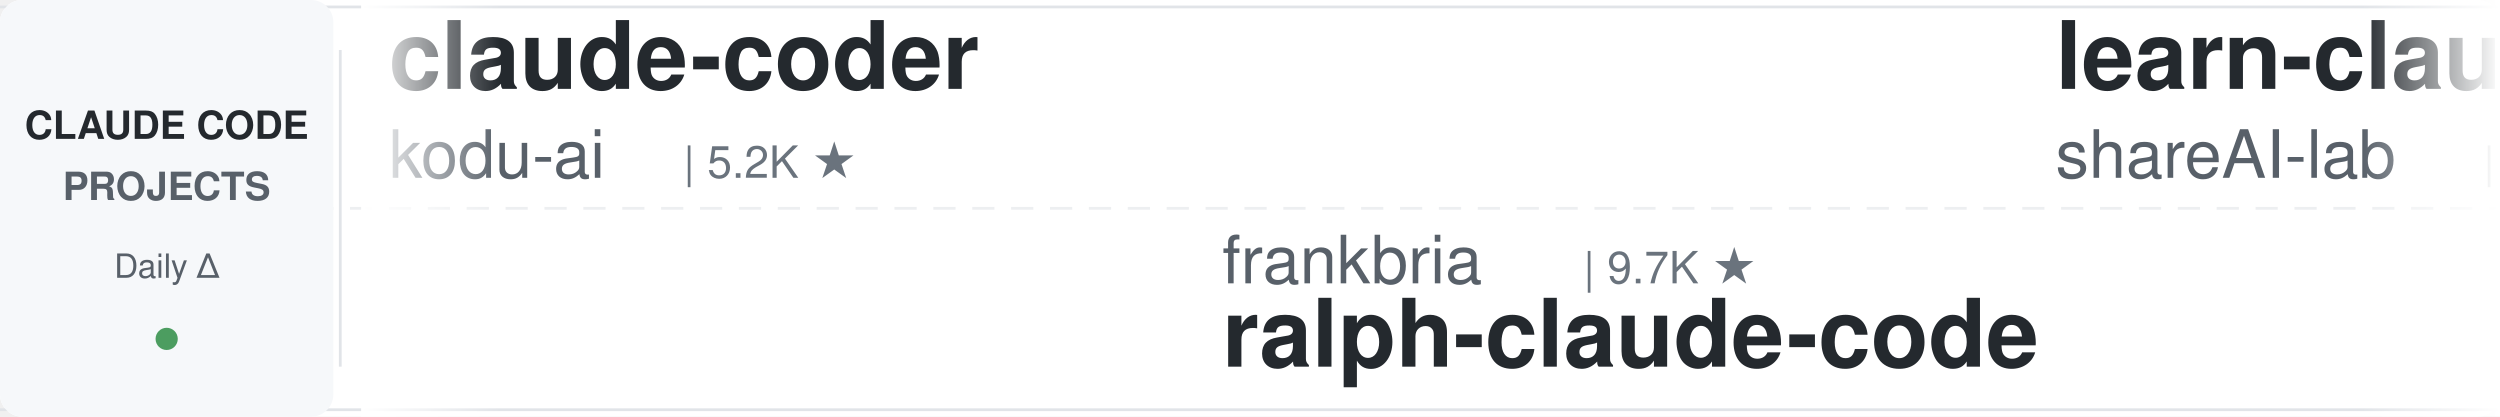
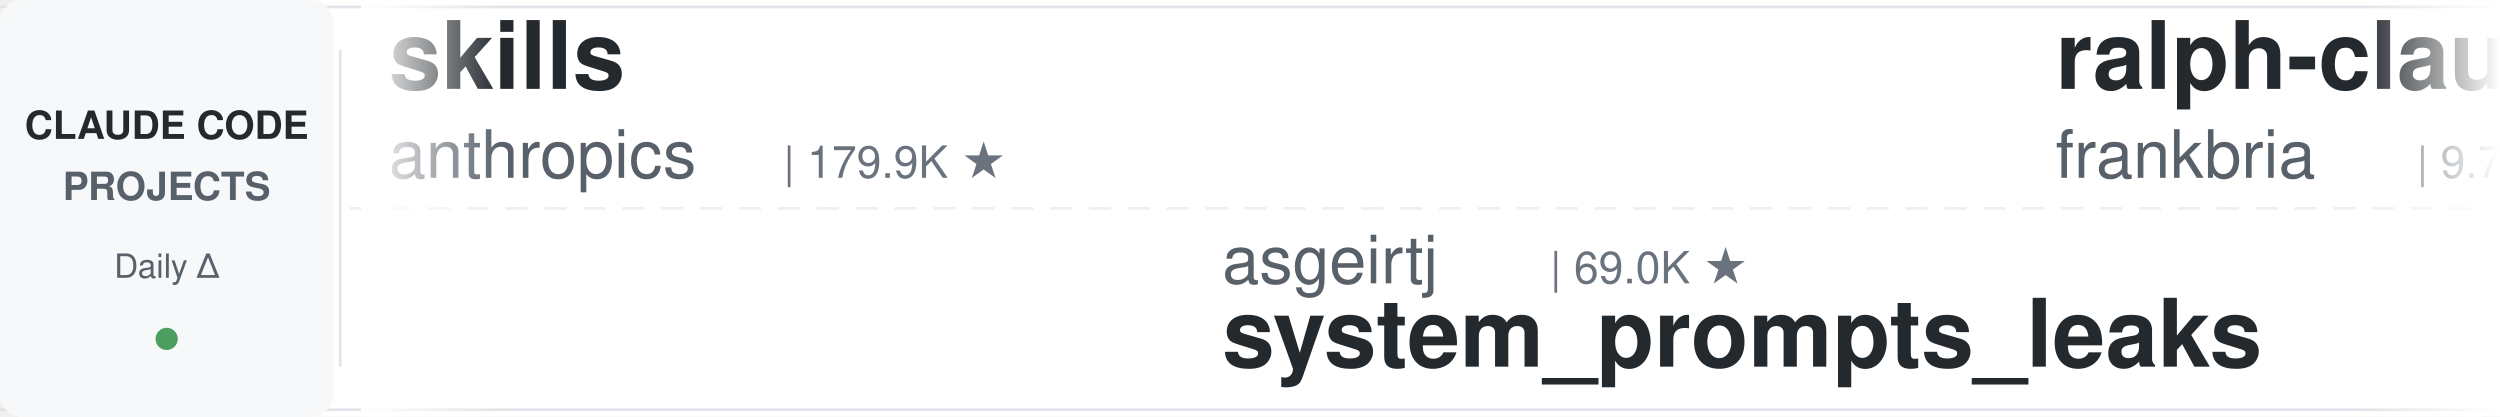
<svg xmlns="http://www.w3.org/2000/svg" width="900" height="150">
  <defs>
    <linearGradient id="leftFade" x1="0%" y1="0%" x2="100%" y2="0%">
      <stop offset="0%" style="stop-color:#ffffff;stop-opacity:1" />
      <stop offset="100%" style="stop-color:#ffffff;stop-opacity:0" />
    </linearGradient>
    <linearGradient id="rightFade" x1="0%" y1="0%" x2="100%" y2="0%">
      <stop offset="0%" style="stop-color:#ffffff;stop-opacity:0" />
      <stop offset="100%" style="stop-color:#ffffff;stop-opacity:1" />
    </linearGradient>
  </defs>
  <rect width="900" height="150" fill="#ffffff" rx="8" />
  <rect x="0" y="2" width="900" height="1" fill="#e1e4e8" />
  <rect x="0" y="147" width="900" height="1" fill="#e1e4e8" />
  <line x1="0" y1="75" x2="900" y2="75" stroke="#e1e4e8" stroke-width="1" stroke-dasharray="8 6" opacity="0.6" />
  <rect x="0" y="0" width="120" height="150" fill="#f6f8fa" rx="8" />
  <text x="60" y="50" font-family="-apple-system, BlinkMacSystemFont, 'Segoe UI', Helvetica, Arial, sans-serif" font-size="14" font-weight="600" fill="#24292e" text-anchor="middle">CLAUDE CODE</text>
  <text x="60" y="72" font-family="-apple-system, BlinkMacSystemFont, 'Segoe UI', Helvetica, Arial, sans-serif" font-size="14" font-weight="600" fill="#586069" text-anchor="middle">PROJECTS</text>
  <text x="60" y="100" font-family="-apple-system, BlinkMacSystemFont, 'Segoe UI', Helvetica, Arial, sans-serif" font-size="12" font-weight="500" fill="#586069" text-anchor="middle">Daily Δ</text>
  <circle cx="60" cy="122" r="4" fill="#22863a" opacity="0.8" />
  <rect x="122" y="18" width="1" height="114" fill="#e1e4e8" />
  <clipPath id="tickerClip">
    <rect x="130" y="0" width="770" height="150" />
  </clipPath>
  <g clip-path="url(#tickerClip)">
    <g id="tickerItems">
      <animateTransform attributeName="transform" attributeType="XML" type="translate" from="0 0" to="-3000 0" dur="54s" repeatCount="indefinite" />
      <g transform="translate(0, 0)">
-         <text x="140" y="32" font-family="-apple-system, BlinkMacSystemFont, 'Segoe UI', Helvetica, Arial, sans-serif" font-size="34" font-weight="600" fill="#24292e">claude-coder</text>
-         <text x="140" y="64" font-family="-apple-system, BlinkMacSystemFont, 'Segoe UI', Helvetica, Arial, sans-serif" font-size="24" font-weight="400" fill="#586069">kodu-ai</text>
-         <text x="246" y="64" font-family="-apple-system, BlinkMacSystemFont, 'Segoe UI', Helvetica, Arial, sans-serif" font-size="16" font-weight="500" fill="#6a737d">| 5.2K ★</text>
+         <text x="140" y="32" font-family="-apple-system, BlinkMacSystemFont, 'Segoe UI', Helvetica, Arial, sans-serif" font-size="34" font-weight="600" fill="#24292e">skills</text>
+         <text x="140" y="64" font-family="-apple-system, BlinkMacSystemFont, 'Segoe UI', Helvetica, Arial, sans-serif" font-size="24" font-weight="400" fill="#586069">anthropics</text>
+         <text x="282" y="64" font-family="-apple-system, BlinkMacSystemFont, 'Segoe UI', Helvetica, Arial, sans-serif" font-size="16" font-weight="500" fill="#6a737d">| 179.9K ★</text>
      </g>
      <g transform="translate(300, 0)">
-         <text x="140" y="102" font-family="-apple-system, BlinkMacSystemFont, 'Segoe UI', Helvetica, Arial, sans-serif" font-size="24" font-weight="400" fill="#586069">frankbria</text>
-         <text x="270" y="102" font-family="-apple-system, BlinkMacSystemFont, 'Segoe UI', Helvetica, Arial, sans-serif" font-size="16" font-weight="500" fill="#6a737d">| 9.7K ★</text>
-         <text x="140" y="132" font-family="-apple-system, BlinkMacSystemFont, 'Segoe UI', Helvetica, Arial, sans-serif" font-size="34" font-weight="600" fill="#24292e">ralph-claude-code</text>
-       </g>
-       <g transform="translate(600, 0)">
-         <text x="140" y="32" font-family="-apple-system, BlinkMacSystemFont, 'Segoe UI', Helvetica, Arial, sans-serif" font-size="34" font-weight="600" fill="#24292e">learn-claude-code</text>
-         <text x="140" y="64" font-family="-apple-system, BlinkMacSystemFont, 'Segoe UI', Helvetica, Arial, sans-serif" font-size="24" font-weight="400" fill="#586069">shareAI-lab</text>
-         <text x="294" y="64" font-family="-apple-system, BlinkMacSystemFont, 'Segoe UI', Helvetica, Arial, sans-serif" font-size="16" font-weight="500" fill="#6a737d">| 78.0K ★</text>
-       </g>
-       <g transform="translate(900, 0)">
        <text x="140" y="102" font-family="-apple-system, BlinkMacSystemFont, 'Segoe UI', Helvetica, Arial, sans-serif" font-size="24" font-weight="400" fill="#586069">asgeirtj</text>
        <text x="258" y="102" font-family="-apple-system, BlinkMacSystemFont, 'Segoe UI', Helvetica, Arial, sans-serif" font-size="16" font-weight="500" fill="#6a737d">| 69.0K ★</text>
        <text x="140" y="132" font-family="-apple-system, BlinkMacSystemFont, 'Segoe UI', Helvetica, Arial, sans-serif" font-size="34" font-weight="600" fill="#24292e">system_prompts_leaks</text>
      </g>
+       <g transform="translate(600, 0)">
+         <text x="140" y="32" font-family="-apple-system, BlinkMacSystemFont, 'Segoe UI', Helvetica, Arial, sans-serif" font-size="34" font-weight="600" fill="#24292e">ralph-claude-code</text>
+         <text x="140" y="64" font-family="-apple-system, BlinkMacSystemFont, 'Segoe UI', Helvetica, Arial, sans-serif" font-size="24" font-weight="400" fill="#586069">frankbria</text>
+         <text x="270" y="64" font-family="-apple-system, BlinkMacSystemFont, 'Segoe UI', Helvetica, Arial, sans-serif" font-size="16" font-weight="500" fill="#6a737d">| 9.7K ★</text>
+       </g>
+       <g transform="translate(900, 0)">
+         <text x="140" y="102" font-family="-apple-system, BlinkMacSystemFont, 'Segoe UI', Helvetica, Arial, sans-serif" font-size="24" font-weight="400" fill="#586069">liuup</text>
+         <text x="222" y="102" font-family="-apple-system, BlinkMacSystemFont, 'Segoe UI', Helvetica, Arial, sans-serif" font-size="16" font-weight="500" fill="#6a737d">| 4.0K ★</text>
+         <text x="140" y="132" font-family="-apple-system, BlinkMacSystemFont, 'Segoe UI', Helvetica, Arial, sans-serif" font-size="34" font-weight="600" fill="#24292e">claude-code-analysis</text>
+       </g>
      <g transform="translate(1200, 0)">
-         <text x="140" y="32" font-family="-apple-system, BlinkMacSystemFont, 'Segoe UI', Helvetica, Arial, sans-serif" font-size="34" font-weight="600" fill="#24292e">claude-code-from-source</text>
-         <text x="140" y="64" font-family="-apple-system, BlinkMacSystemFont, 'Segoe UI', Helvetica, Arial, sans-serif" font-size="24" font-weight="400" fill="#586069">alejandrobalderas</text>
-         <text x="366" y="64" font-family="-apple-system, BlinkMacSystemFont, 'Segoe UI', Helvetica, Arial, sans-serif" font-size="16" font-weight="500" fill="#6a737d">| 3.0K ★</text>
+         <text x="140" y="32" font-family="-apple-system, BlinkMacSystemFont, 'Segoe UI', Helvetica, Arial, sans-serif" font-size="34" font-weight="600" fill="#24292e">claude_code_src</text>
+         <text x="140" y="64" font-family="-apple-system, BlinkMacSystemFont, 'Segoe UI', Helvetica, Arial, sans-serif" font-size="24" font-weight="400" fill="#586069">ponponon</text>
+         <text x="258" y="64" font-family="-apple-system, BlinkMacSystemFont, 'Segoe UI', Helvetica, Arial, sans-serif" font-size="16" font-weight="500" fill="#6a737d">| 2.3K ★</text>
      </g>
      <g transform="translate(1500, 0)">
-         <text x="140" y="102" font-family="-apple-system, BlinkMacSystemFont, 'Segoe UI', Helvetica, Arial, sans-serif" font-size="24" font-weight="400" fill="#586069">JrCx7scC</text>
-         <text x="258" y="102" font-family="-apple-system, BlinkMacSystemFont, 'Segoe UI', Helvetica, Arial, sans-serif" font-size="16" font-weight="500" fill="#6a737d">| 375 ★</text>
-         <text x="140" y="132" font-family="-apple-system, BlinkMacSystemFont, 'Segoe UI', Helvetica, Arial, sans-serif" font-size="34" font-weight="600" fill="#24292e">claude-code-source</text>
+         <text x="140" y="102" font-family="-apple-system, BlinkMacSystemFont, 'Segoe UI', Helvetica, Arial, sans-serif" font-size="24" font-weight="400" fill="#586069">Cranot</text>
+         <text x="234" y="102" font-family="-apple-system, BlinkMacSystemFont, 'Segoe UI', Helvetica, Arial, sans-serif" font-size="16" font-weight="500" fill="#6a737d">| 2.9K ★</text>
+         <text x="140" y="132" font-family="-apple-system, BlinkMacSystemFont, 'Segoe UI', Helvetica, Arial, sans-serif" font-size="34" font-weight="600" fill="#24292e">claude-code-guide</text>
      </g>
      <g transform="translate(1800, 0)">
-         <text x="140" y="32" font-family="-apple-system, BlinkMacSystemFont, 'Segoe UI', Helvetica, Arial, sans-serif" font-size="34" font-weight="600" fill="#24292e">claude-code-harness</text>
-         <text x="140" y="64" font-family="-apple-system, BlinkMacSystemFont, 'Segoe UI', Helvetica, Arial, sans-serif" font-size="24" font-weight="400" fill="#586069">Chachamaru127</text>
-         <text x="318" y="64" font-family="-apple-system, BlinkMacSystemFont, 'Segoe UI', Helvetica, Arial, sans-serif" font-size="16" font-weight="500" fill="#6a737d">| 3.1K ★</text>
+         <text x="140" y="32" font-family="-apple-system, BlinkMacSystemFont, 'Segoe UI', Helvetica, Arial, sans-serif" font-size="34" font-weight="600" fill="#24292e">claude-code-video-toolki...</text>
+         <text x="140" y="64" font-family="-apple-system, BlinkMacSystemFont, 'Segoe UI', Helvetica, Arial, sans-serif" font-size="24" font-weight="400" fill="#586069">digitalsamba</text>
+         <text x="306" y="64" font-family="-apple-system, BlinkMacSystemFont, 'Segoe UI', Helvetica, Arial, sans-serif" font-size="16" font-weight="500" fill="#6a737d">| 2.2K ★</text>
      </g>
      <g transform="translate(2100, 0)">
-         <text x="140" y="102" font-family="-apple-system, BlinkMacSystemFont, 'Segoe UI', Helvetica, Arial, sans-serif" font-size="24" font-weight="400" fill="#586069">OneRedOak</text>
-         <text x="270" y="102" font-family="-apple-system, BlinkMacSystemFont, 'Segoe UI', Helvetica, Arial, sans-serif" font-size="16" font-weight="500" fill="#6a737d">| 3.9K ★</text>
-         <text x="140" y="132" font-family="-apple-system, BlinkMacSystemFont, 'Segoe UI', Helvetica, Arial, sans-serif" font-size="34" font-weight="600" fill="#24292e">claude-code-workflows</text>
+         <text x="140" y="102" font-family="-apple-system, BlinkMacSystemFont, 'Segoe UI', Helvetica, Arial, sans-serif" font-size="24" font-weight="400" fill="#586069">VoltAgent</text>
+         <text x="270" y="102" font-family="-apple-system, BlinkMacSystemFont, 'Segoe UI', Helvetica, Arial, sans-serif" font-size="16" font-weight="500" fill="#6a737d">| 25.5K ★</text>
+         <text x="140" y="132" font-family="-apple-system, BlinkMacSystemFont, 'Segoe UI', Helvetica, Arial, sans-serif" font-size="34" font-weight="600" fill="#24292e">awesome-claude-code-suba...</text>
      </g>
      <g transform="translate(2400, 0)">
-         <text x="140" y="32" font-family="-apple-system, BlinkMacSystemFont, 'Segoe UI', Helvetica, Arial, sans-serif" font-size="34" font-weight="600" fill="#24292e">claude-code-ultimate-gui...</text>
-         <text x="140" y="64" font-family="-apple-system, BlinkMacSystemFont, 'Segoe UI', Helvetica, Arial, sans-serif" font-size="24" font-weight="400" fill="#586069">FlorianBruniaux</text>
-         <text x="342" y="64" font-family="-apple-system, BlinkMacSystemFont, 'Segoe UI', Helvetica, Arial, sans-serif" font-size="16" font-weight="500" fill="#6a737d">| 6.1K ★</text>
+         <text x="140" y="32" font-family="-apple-system, BlinkMacSystemFont, 'Segoe UI', Helvetica, Arial, sans-serif" font-size="34" font-weight="600" fill="#24292e">claude-code-router</text>
+         <text x="140" y="64" font-family="-apple-system, BlinkMacSystemFont, 'Segoe UI', Helvetica, Arial, sans-serif" font-size="24" font-weight="400" fill="#586069">musistudio</text>
+         <text x="282" y="64" font-family="-apple-system, BlinkMacSystemFont, 'Segoe UI', Helvetica, Arial, sans-serif" font-size="16" font-weight="500" fill="#6a737d">| 37.6K ★</text>
      </g>
      <g transform="translate(2700, 0)">
-         <text x="140" y="102" font-family="-apple-system, BlinkMacSystemFont, 'Segoe UI', Helvetica, Arial, sans-serif" font-size="24" font-weight="400" fill="#586069">Pimzino</text>
-         <text x="246" y="102" font-family="-apple-system, BlinkMacSystemFont, 'Segoe UI', Helvetica, Arial, sans-serif" font-size="16" font-weight="500" fill="#6a737d">| 3.9K ★</text>
-         <text x="140" y="132" font-family="-apple-system, BlinkMacSystemFont, 'Segoe UI', Helvetica, Arial, sans-serif" font-size="34" font-weight="600" fill="#24292e">claude-code-spec-workflo...</text>
+         <text x="140" y="102" font-family="-apple-system, BlinkMacSystemFont, 'Segoe UI', Helvetica, Arial, sans-serif" font-size="24" font-weight="400" fill="#586069">multica-ai</text>
+         <text x="282" y="102" font-family="-apple-system, BlinkMacSystemFont, 'Segoe UI', Helvetica, Arial, sans-serif" font-size="16" font-weight="500" fill="#6a737d">| 217.2K ★</text>
+         <text x="140" y="132" font-family="-apple-system, BlinkMacSystemFont, 'Segoe UI', Helvetica, Arial, sans-serif" font-size="34" font-weight="600" fill="#24292e">andrej-karpathy-skills</text>
      </g>
      <g transform="translate(3000, 0)">
-         <text x="140" y="32" font-family="-apple-system, BlinkMacSystemFont, 'Segoe UI', Helvetica, Arial, sans-serif" font-size="34" font-weight="600" fill="#24292e">claude-coder</text>
-         <text x="140" y="64" font-family="-apple-system, BlinkMacSystemFont, 'Segoe UI', Helvetica, Arial, sans-serif" font-size="24" font-weight="400" fill="#586069">kodu-ai</text>
-         <text x="246" y="64" font-family="-apple-system, BlinkMacSystemFont, 'Segoe UI', Helvetica, Arial, sans-serif" font-size="16" font-weight="500" fill="#6a737d">| 5.2K ★</text>
+         <text x="140" y="32" font-family="-apple-system, BlinkMacSystemFont, 'Segoe UI', Helvetica, Arial, sans-serif" font-size="34" font-weight="600" fill="#24292e">skills</text>
+         <text x="140" y="64" font-family="-apple-system, BlinkMacSystemFont, 'Segoe UI', Helvetica, Arial, sans-serif" font-size="24" font-weight="400" fill="#586069">anthropics</text>
+         <text x="282" y="64" font-family="-apple-system, BlinkMacSystemFont, 'Segoe UI', Helvetica, Arial, sans-serif" font-size="16" font-weight="500" fill="#6a737d">| 179.9K ★</text>
      </g>
      <g transform="translate(3300, 0)">
-         <text x="140" y="102" font-family="-apple-system, BlinkMacSystemFont, 'Segoe UI', Helvetica, Arial, sans-serif" font-size="24" font-weight="400" fill="#586069">frankbria</text>
-         <text x="270" y="102" font-family="-apple-system, BlinkMacSystemFont, 'Segoe UI', Helvetica, Arial, sans-serif" font-size="16" font-weight="500" fill="#6a737d">| 9.7K ★</text>
-         <text x="140" y="132" font-family="-apple-system, BlinkMacSystemFont, 'Segoe UI', Helvetica, Arial, sans-serif" font-size="34" font-weight="600" fill="#24292e">ralph-claude-code</text>
-       </g>
-       <g transform="translate(3600, 0)">
-         <text x="140" y="32" font-family="-apple-system, BlinkMacSystemFont, 'Segoe UI', Helvetica, Arial, sans-serif" font-size="34" font-weight="600" fill="#24292e">learn-claude-code</text>
-         <text x="140" y="64" font-family="-apple-system, BlinkMacSystemFont, 'Segoe UI', Helvetica, Arial, sans-serif" font-size="24" font-weight="400" fill="#586069">shareAI-lab</text>
-         <text x="294" y="64" font-family="-apple-system, BlinkMacSystemFont, 'Segoe UI', Helvetica, Arial, sans-serif" font-size="16" font-weight="500" fill="#6a737d">| 78.0K ★</text>
-       </g>
-       <g transform="translate(3900, 0)">
        <text x="140" y="102" font-family="-apple-system, BlinkMacSystemFont, 'Segoe UI', Helvetica, Arial, sans-serif" font-size="24" font-weight="400" fill="#586069">asgeirtj</text>
        <text x="258" y="102" font-family="-apple-system, BlinkMacSystemFont, 'Segoe UI', Helvetica, Arial, sans-serif" font-size="16" font-weight="500" fill="#6a737d">| 69.0K ★</text>
        <text x="140" y="132" font-family="-apple-system, BlinkMacSystemFont, 'Segoe UI', Helvetica, Arial, sans-serif" font-size="34" font-weight="600" fill="#24292e">system_prompts_leaks</text>
+       </g>
+       <g transform="translate(3600, 0)">
+         <text x="140" y="32" font-family="-apple-system, BlinkMacSystemFont, 'Segoe UI', Helvetica, Arial, sans-serif" font-size="34" font-weight="600" fill="#24292e">ralph-claude-code</text>
+         <text x="140" y="64" font-family="-apple-system, BlinkMacSystemFont, 'Segoe UI', Helvetica, Arial, sans-serif" font-size="24" font-weight="400" fill="#586069">frankbria</text>
+         <text x="270" y="64" font-family="-apple-system, BlinkMacSystemFont, 'Segoe UI', Helvetica, Arial, sans-serif" font-size="16" font-weight="500" fill="#6a737d">| 9.7K ★</text>
+       </g>
+       <g transform="translate(3900, 0)">
+         <text x="140" y="102" font-family="-apple-system, BlinkMacSystemFont, 'Segoe UI', Helvetica, Arial, sans-serif" font-size="24" font-weight="400" fill="#586069">liuup</text>
+         <text x="222" y="102" font-family="-apple-system, BlinkMacSystemFont, 'Segoe UI', Helvetica, Arial, sans-serif" font-size="16" font-weight="500" fill="#6a737d">| 4.0K ★</text>
+         <text x="140" y="132" font-family="-apple-system, BlinkMacSystemFont, 'Segoe UI', Helvetica, Arial, sans-serif" font-size="34" font-weight="600" fill="#24292e">claude-code-analysis</text>
      </g>
    </g>
  </g>
  <rect x="130" y="0" width="50" height="150" fill="url(#leftFade)" />
  <rect x="850" y="0" width="50" height="150" fill="url(#rightFade)" />
</svg>
